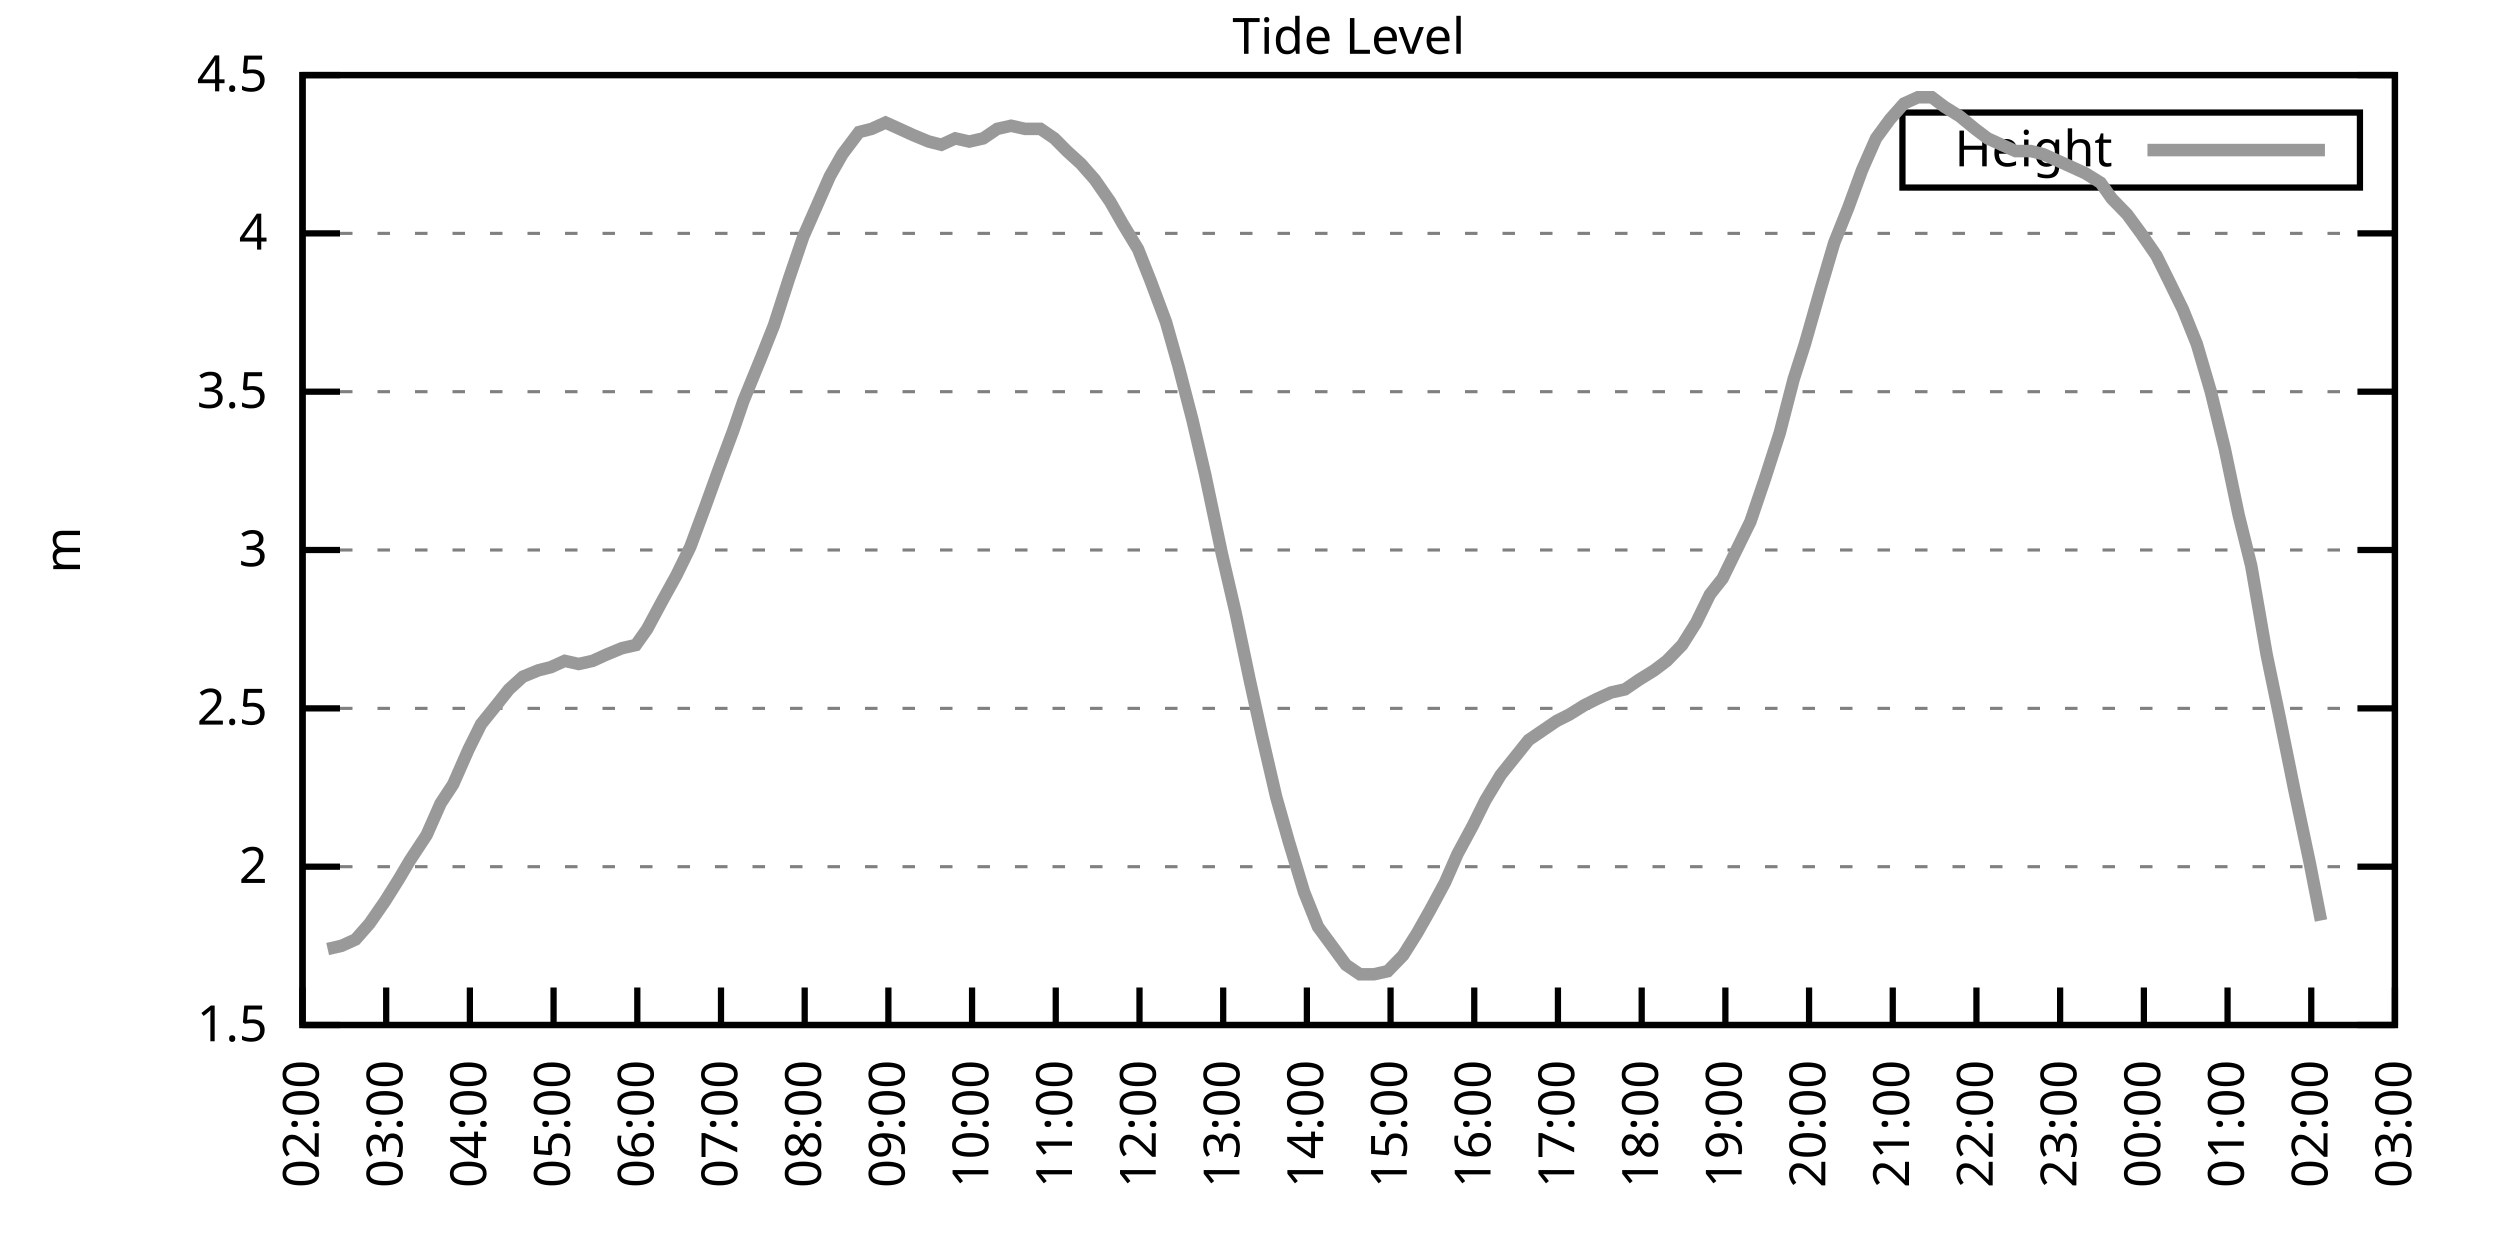
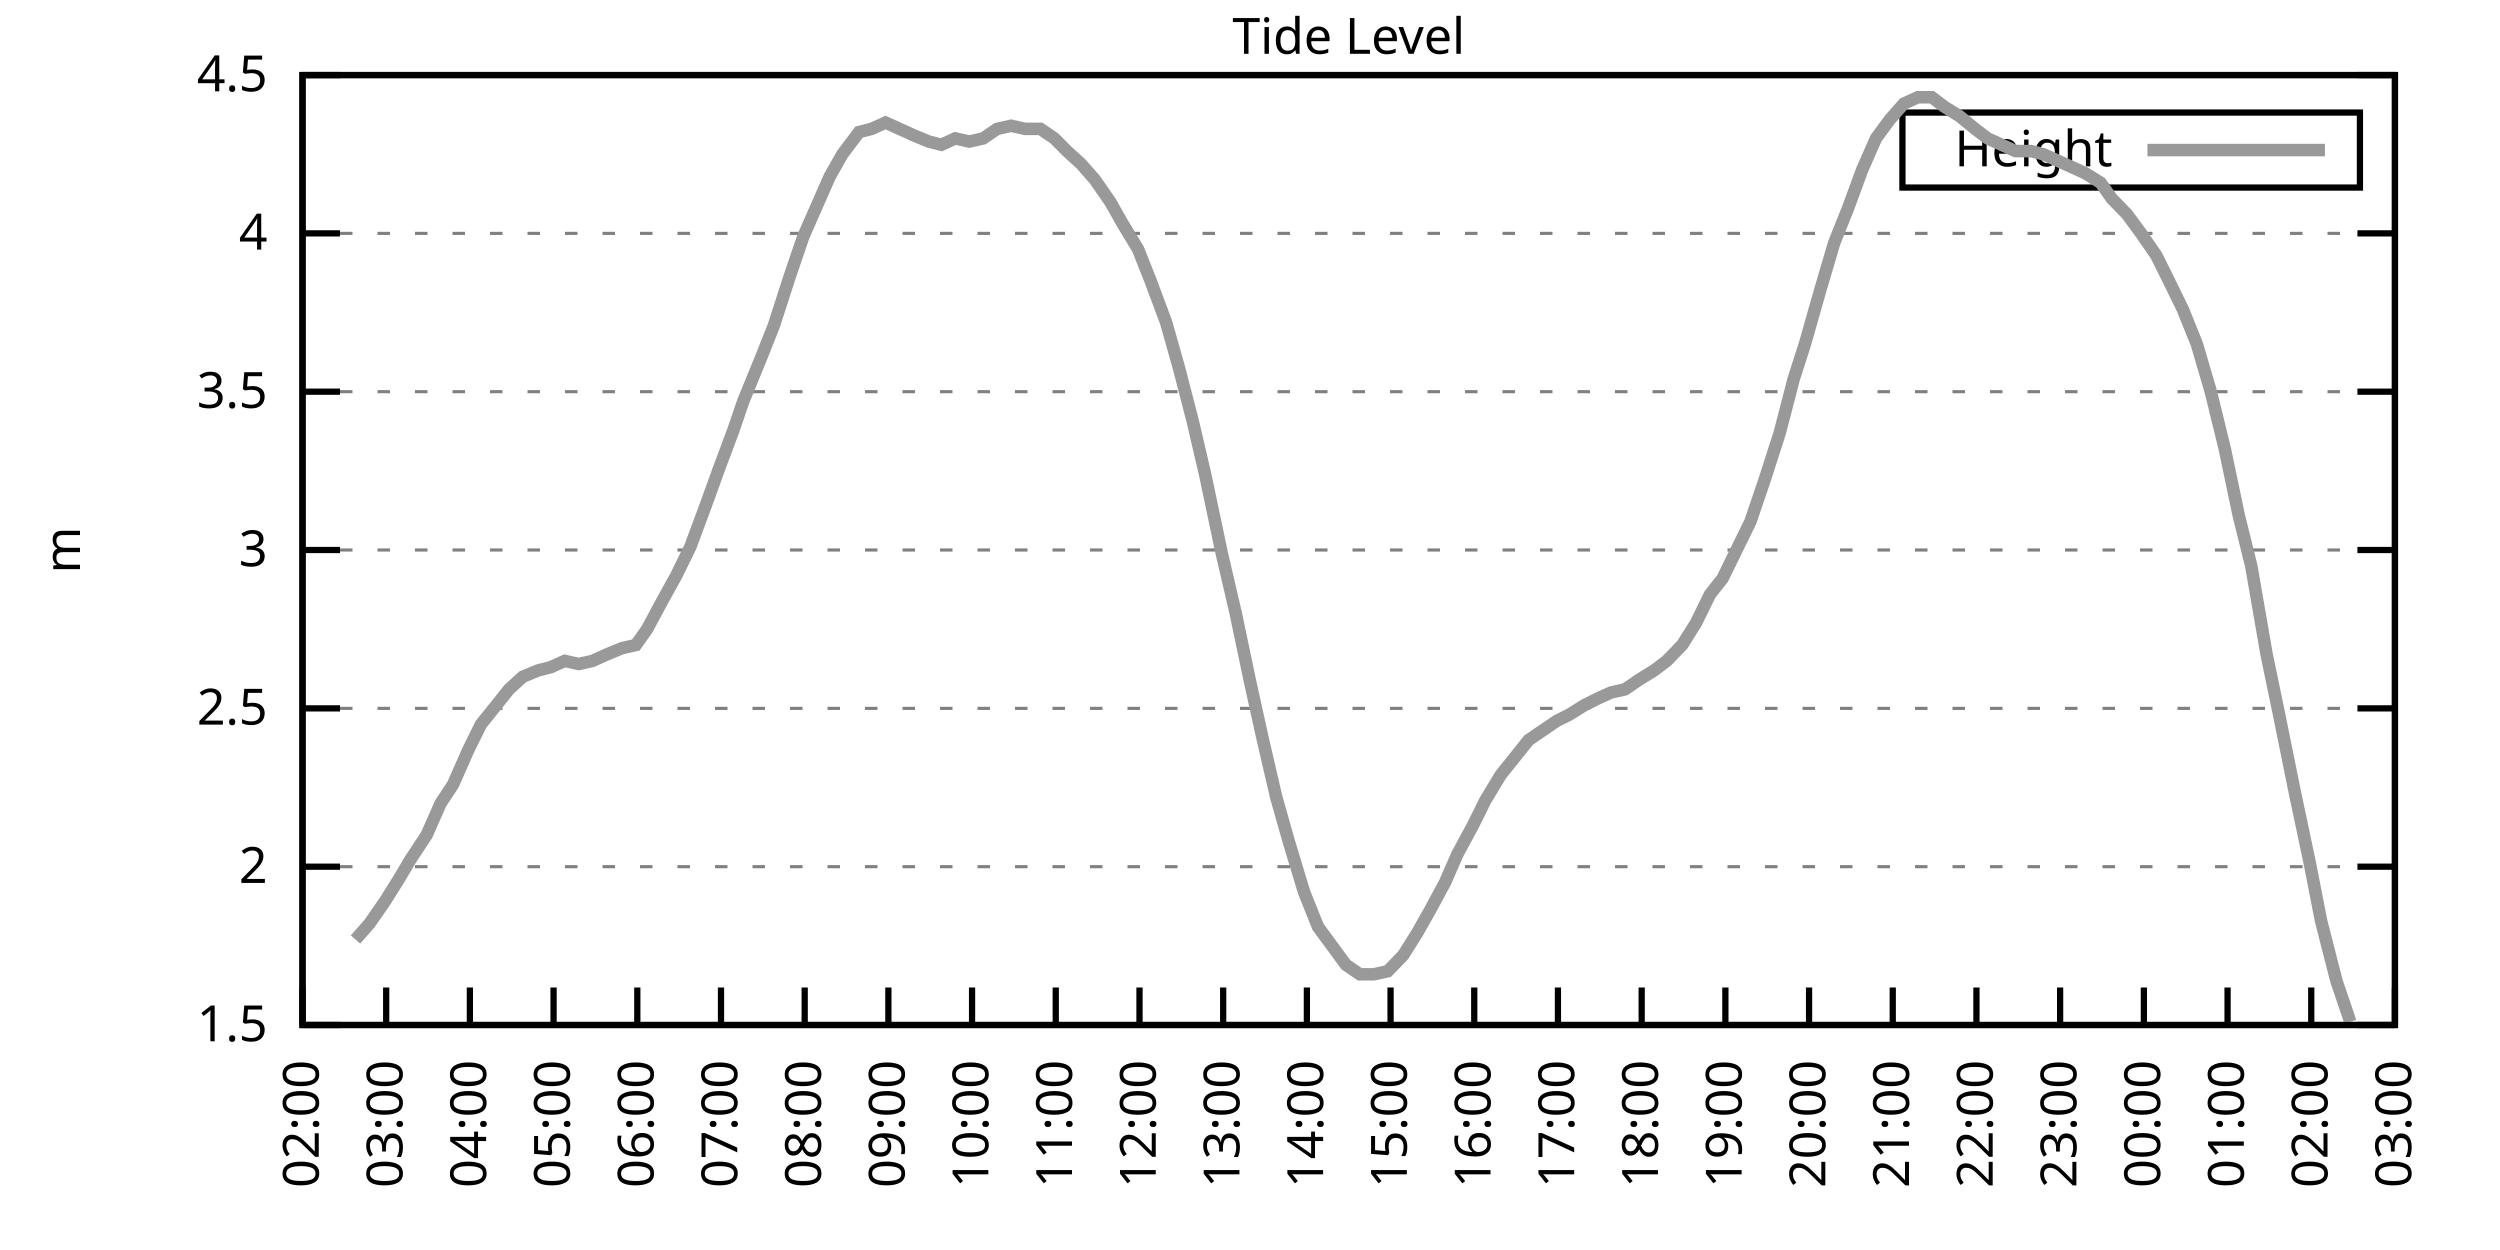
<svg xmlns="http://www.w3.org/2000/svg" xmlns:xlink="http://www.w3.org/1999/xlink" width="400" height="200" viewBox="0 0 400 200">
  <g id="gnuplot_canvas">
    <rect x="0" y="0" width="400" height="200" fill="none" />
    <defs>
      <circle id="gpDot" r="0.5" stroke-width="0.5" stroke="currentColor" />
      <path id="gpPt0" stroke-width="0.333" stroke="currentColor" d="M-1,0 h2 M0,-1 v2" />
      <path id="gpPt1" stroke-width="0.333" stroke="currentColor" d="M-1,-1 L1,1 M1,-1 L-1,1" />
      <path id="gpPt2" stroke-width="0.333" stroke="currentColor" d="M-1,0 L1,0 M0,-1 L0,1 M-1,-1 L1,1 M-1,1 L1,-1" />
      <rect id="gpPt3" stroke-width="0.333" stroke="currentColor" x="-1" y="-1" width="2" height="2" />
      <rect id="gpPt4" stroke-width="0.333" stroke="currentColor" fill="currentColor" x="-1" y="-1" width="2" height="2" />
      <circle id="gpPt5" stroke-width="0.333" stroke="currentColor" cx="0" cy="0" r="1" />
      <use xlink:href="#gpPt5" id="gpPt6" fill="currentColor" stroke="none" />
      <path id="gpPt7" stroke-width="0.333" stroke="currentColor" d="M0,-1.33 L-1.33,0.67 L1.33,0.67 z" />
      <use xlink:href="#gpPt7" id="gpPt8" fill="currentColor" stroke="none" />
      <use xlink:href="#gpPt7" id="gpPt9" stroke="currentColor" transform="rotate(180)" />
      <use xlink:href="#gpPt9" id="gpPt10" fill="currentColor" stroke="none" />
      <use xlink:href="#gpPt3" id="gpPt11" stroke="currentColor" transform="rotate(45)" />
      <use xlink:href="#gpPt11" id="gpPt12" fill="currentColor" stroke="none" />
      <path id="gpPt13" stroke-width="0.333" stroke="currentColor" d="M0,1.330 L1.265,0.411 L0.782,-1.067 L-0.782,-1.076 L-1.265,0.411 z" />
      <use xlink:href="#gpPt13" id="gpPt14" fill="currentColor" stroke="none" />
      <filter id="textbox" filterUnits="objectBoundingBox" x="0" y="0" height="1" width="1">
        <feFlood flood-color="white" flood-opacity="1" result="bgnd" />
        <feComposite in="SourceGraphic" in2="bgnd" operator="atop" />
      </filter>
      <filter id="greybox" filterUnits="objectBoundingBox" x="0" y="0" height="1" width="1">
        <feFlood flood-color="lightgrey" flood-opacity="1" result="grey" />
        <feComposite in="SourceGraphic" in2="grey" operator="atop" />
      </filter>
    </defs>
    <g fill="none" color="white" stroke="currentColor" stroke-width="1.00" stroke-linecap="butt" stroke-linejoin="miter">
</g>
    <g fill="none" color="black" stroke="currentColor" stroke-width="1.00" stroke-linecap="butt" stroke-linejoin="miter">
      <g stroke="none" shape-rendering="crispEdges">
        <polygon fill="rgb(255, 255, 255)" points="48.40,164.00 383.18,164.00 383.18,12.02 48.40,12.02 " />
      </g>
    </g>
    <g fill="none" color="black" stroke="currentColor" stroke-width="1.00" stroke-linecap="butt" stroke-linejoin="miter">
</g>
    <g fill="none" color="black" stroke="black" stroke-width="0.50" stroke-linecap="butt" stroke-linejoin="miter">
</g>
    <g fill="none" color="gray" stroke="currentColor" stroke-width="0.50" stroke-linecap="butt" stroke-linejoin="miter">
      <path stroke="gray" stroke-dasharray="2,4" class="gridline" d="M48.40,164.00 L383.19,164.00  " />
    </g>
    <g fill="none" color="gray" stroke="gray" stroke-width="1.00" stroke-linecap="butt" stroke-linejoin="miter">
</g>
    <g fill="none" color="black" stroke="currentColor" stroke-width="1.00" stroke-linecap="butt" stroke-linejoin="miter">
      <path stroke="black" d="M48.40,164.00 L54.40,164.00 M383.19,164.00 L377.19,164.00  " />
      <g transform="translate(42.80,166.60)" stroke="none" fill="black" font-family="Sans" font-size="8.00" text-anchor="end">
        <text>
          <tspan font-family="Sans"> 1.5</tspan>
        </text>
      </g>
    </g>
    <g fill="none" color="black" stroke="currentColor" stroke-width="1.00" stroke-linecap="butt" stroke-linejoin="miter">
</g>
    <g fill="none" color="black" stroke="black" stroke-width="0.50" stroke-linecap="butt" stroke-linejoin="miter">
</g>
    <g fill="none" color="gray" stroke="currentColor" stroke-width="0.50" stroke-linecap="butt" stroke-linejoin="miter">
      <path stroke="gray" stroke-dasharray="2,4" class="gridline" d="M48.40,138.67 L383.19,138.67  " />
    </g>
    <g fill="none" color="gray" stroke="gray" stroke-width="1.00" stroke-linecap="butt" stroke-linejoin="miter">
</g>
    <g fill="none" color="black" stroke="currentColor" stroke-width="1.00" stroke-linecap="butt" stroke-linejoin="miter">
      <path stroke="black" d="M48.40,138.67 L54.40,138.67 M383.19,138.67 L377.19,138.67  " />
      <g transform="translate(42.80,141.27)" stroke="none" fill="black" font-family="Sans" font-size="8.00" text-anchor="end">
        <text>
          <tspan font-family="Sans"> 2</tspan>
        </text>
      </g>
    </g>
    <g fill="none" color="black" stroke="currentColor" stroke-width="1.00" stroke-linecap="butt" stroke-linejoin="miter">
</g>
    <g fill="none" color="black" stroke="black" stroke-width="0.50" stroke-linecap="butt" stroke-linejoin="miter">
</g>
    <g fill="none" color="gray" stroke="currentColor" stroke-width="0.50" stroke-linecap="butt" stroke-linejoin="miter">
      <path stroke="gray" stroke-dasharray="2,4" class="gridline" d="M48.40,113.34 L383.19,113.34  " />
    </g>
    <g fill="none" color="gray" stroke="gray" stroke-width="1.00" stroke-linecap="butt" stroke-linejoin="miter">
</g>
    <g fill="none" color="black" stroke="currentColor" stroke-width="1.00" stroke-linecap="butt" stroke-linejoin="miter">
      <path stroke="black" d="M48.40,113.34 L54.40,113.34 M383.19,113.34 L377.19,113.34  " />
      <g transform="translate(42.80,115.94)" stroke="none" fill="black" font-family="Sans" font-size="8.00" text-anchor="end">
        <text>
          <tspan font-family="Sans"> 2.5</tspan>
        </text>
      </g>
    </g>
    <g fill="none" color="black" stroke="currentColor" stroke-width="1.00" stroke-linecap="butt" stroke-linejoin="miter">
</g>
    <g fill="none" color="black" stroke="black" stroke-width="0.50" stroke-linecap="butt" stroke-linejoin="miter">
</g>
    <g fill="none" color="gray" stroke="currentColor" stroke-width="0.50" stroke-linecap="butt" stroke-linejoin="miter">
      <path stroke="gray" stroke-dasharray="2,4" class="gridline" d="M48.40,88.00 L383.19,88.00  " />
    </g>
    <g fill="none" color="gray" stroke="gray" stroke-width="1.00" stroke-linecap="butt" stroke-linejoin="miter">
</g>
    <g fill="none" color="black" stroke="currentColor" stroke-width="1.00" stroke-linecap="butt" stroke-linejoin="miter">
      <path stroke="black" d="M48.40,88.00 L54.40,88.00 M383.19,88.00 L377.19,88.00  " />
      <g transform="translate(42.80,90.60)" stroke="none" fill="black" font-family="Sans" font-size="8.00" text-anchor="end">
        <text>
          <tspan font-family="Sans"> 3</tspan>
        </text>
      </g>
    </g>
    <g fill="none" color="black" stroke="currentColor" stroke-width="1.00" stroke-linecap="butt" stroke-linejoin="miter">
</g>
    <g fill="none" color="black" stroke="black" stroke-width="0.50" stroke-linecap="butt" stroke-linejoin="miter">
</g>
    <g fill="none" color="gray" stroke="currentColor" stroke-width="0.50" stroke-linecap="butt" stroke-linejoin="miter">
      <path stroke="gray" stroke-dasharray="2,4" class="gridline" d="M48.40,62.67 L383.19,62.67  " />
    </g>
    <g fill="none" color="gray" stroke="gray" stroke-width="1.00" stroke-linecap="butt" stroke-linejoin="miter">
</g>
    <g fill="none" color="black" stroke="currentColor" stroke-width="1.00" stroke-linecap="butt" stroke-linejoin="miter">
      <path stroke="black" d="M48.40,62.67 L54.40,62.67 M383.19,62.67 L377.19,62.67  " />
      <g transform="translate(42.80,65.27)" stroke="none" fill="black" font-family="Sans" font-size="8.00" text-anchor="end">
        <text>
          <tspan font-family="Sans"> 3.5</tspan>
        </text>
      </g>
    </g>
    <g fill="none" color="black" stroke="currentColor" stroke-width="1.00" stroke-linecap="butt" stroke-linejoin="miter">
</g>
    <g fill="none" color="black" stroke="black" stroke-width="0.50" stroke-linecap="butt" stroke-linejoin="miter">
</g>
    <g fill="none" color="gray" stroke="currentColor" stroke-width="0.50" stroke-linecap="butt" stroke-linejoin="miter">
      <path stroke="gray" stroke-dasharray="2,4" class="gridline" d="M48.40,37.34 L383.19,37.34  " />
    </g>
    <g fill="none" color="gray" stroke="gray" stroke-width="1.00" stroke-linecap="butt" stroke-linejoin="miter">
</g>
    <g fill="none" color="black" stroke="currentColor" stroke-width="1.00" stroke-linecap="butt" stroke-linejoin="miter">
      <path stroke="black" d="M48.40,37.34 L54.40,37.34 M383.19,37.34 L377.19,37.34  " />
      <g transform="translate(42.80,39.94)" stroke="none" fill="black" font-family="Sans" font-size="8.00" text-anchor="end">
        <text>
          <tspan font-family="Sans"> 4</tspan>
        </text>
      </g>
    </g>
    <g fill="none" color="black" stroke="currentColor" stroke-width="1.00" stroke-linecap="butt" stroke-linejoin="miter">
</g>
    <g fill="none" color="black" stroke="black" stroke-width="0.50" stroke-linecap="butt" stroke-linejoin="miter">
</g>
    <g fill="none" color="gray" stroke="currentColor" stroke-width="0.50" stroke-linecap="butt" stroke-linejoin="miter">
      <path stroke="gray" stroke-dasharray="2,4" class="gridline" d="M48.40,12.01 L383.19,12.01  " />
    </g>
    <g fill="none" color="gray" stroke="gray" stroke-width="1.00" stroke-linecap="butt" stroke-linejoin="miter">
</g>
    <g fill="none" color="black" stroke="currentColor" stroke-width="1.00" stroke-linecap="butt" stroke-linejoin="miter">
      <path stroke="black" d="M48.40,12.01 L54.40,12.01 M383.19,12.01 L377.19,12.01  " />
      <g transform="translate(42.80,14.61)" stroke="none" fill="black" font-family="Sans" font-size="8.00" text-anchor="end">
        <text>
          <tspan font-family="Sans"> 4.5</tspan>
        </text>
      </g>
    </g>
    <g fill="none" color="black" stroke="currentColor" stroke-width="1.00" stroke-linecap="butt" stroke-linejoin="miter">
      <path stroke="black" d="M48.40,164.00 L48.40,158.00  " />
      <g transform="translate(51.00,169.60) rotate(270.00)" stroke="none" fill="black" font-family="Sans" font-size="8.00" text-anchor="end">
        <text>
          <tspan font-family="Sans">02:00</tspan>
        </text>
      </g>
    </g>
    <g fill="none" color="black" stroke="currentColor" stroke-width="1.00" stroke-linecap="butt" stroke-linejoin="miter">
      <path stroke="black" d="M61.79,164.00 L61.79,158.00  " />
      <g transform="translate(64.39,169.60) rotate(270.00)" stroke="none" fill="black" font-family="Sans" font-size="8.00" text-anchor="end">
        <text>
          <tspan font-family="Sans">03:00</tspan>
        </text>
      </g>
    </g>
    <g fill="none" color="black" stroke="currentColor" stroke-width="1.00" stroke-linecap="butt" stroke-linejoin="miter">
      <path stroke="black" d="M75.18,164.00 L75.18,158.00  " />
      <g transform="translate(77.78,169.60) rotate(270.00)" stroke="none" fill="black" font-family="Sans" font-size="8.00" text-anchor="end">
        <text>
          <tspan font-family="Sans">04:00</tspan>
        </text>
      </g>
    </g>
    <g fill="none" color="black" stroke="currentColor" stroke-width="1.00" stroke-linecap="butt" stroke-linejoin="miter">
      <path stroke="black" d="M88.57,164.00 L88.57,158.00  " />
      <g transform="translate(91.17,169.60) rotate(270.00)" stroke="none" fill="black" font-family="Sans" font-size="8.00" text-anchor="end">
        <text>
          <tspan font-family="Sans">05:00</tspan>
        </text>
      </g>
    </g>
    <g fill="none" color="black" stroke="currentColor" stroke-width="1.00" stroke-linecap="butt" stroke-linejoin="miter">
      <path stroke="black" d="M101.97,164.00 L101.97,158.00  " />
      <g transform="translate(104.57,169.60) rotate(270.00)" stroke="none" fill="black" font-family="Sans" font-size="8.00" text-anchor="end">
        <text>
          <tspan font-family="Sans">06:00</tspan>
        </text>
      </g>
    </g>
    <g fill="none" color="black" stroke="currentColor" stroke-width="1.00" stroke-linecap="butt" stroke-linejoin="miter">
      <path stroke="black" d="M115.36,164.00 L115.36,158.00  " />
      <g transform="translate(117.96,169.60) rotate(270.00)" stroke="none" fill="black" font-family="Sans" font-size="8.00" text-anchor="end">
        <text>
          <tspan font-family="Sans">07:00</tspan>
        </text>
      </g>
    </g>
    <g fill="none" color="black" stroke="currentColor" stroke-width="1.00" stroke-linecap="butt" stroke-linejoin="miter">
      <path stroke="black" d="M128.75,164.00 L128.75,158.00  " />
      <g transform="translate(131.35,169.60) rotate(270.00)" stroke="none" fill="black" font-family="Sans" font-size="8.00" text-anchor="end">
        <text>
          <tspan font-family="Sans">08:00</tspan>
        </text>
      </g>
    </g>
    <g fill="none" color="black" stroke="currentColor" stroke-width="1.00" stroke-linecap="butt" stroke-linejoin="miter">
      <path stroke="black" d="M142.14,164.00 L142.14,158.00  " />
      <g transform="translate(144.74,169.60) rotate(270.00)" stroke="none" fill="black" font-family="Sans" font-size="8.00" text-anchor="end">
        <text>
          <tspan font-family="Sans">09:00</tspan>
        </text>
      </g>
    </g>
    <g fill="none" color="black" stroke="currentColor" stroke-width="1.00" stroke-linecap="butt" stroke-linejoin="miter">
      <path stroke="black" d="M155.53,164.00 L155.53,158.00  " />
      <g transform="translate(158.13,169.60) rotate(270.00)" stroke="none" fill="black" font-family="Sans" font-size="8.00" text-anchor="end">
        <text>
          <tspan font-family="Sans">10:00</tspan>
        </text>
      </g>
    </g>
    <g fill="none" color="black" stroke="currentColor" stroke-width="1.00" stroke-linecap="butt" stroke-linejoin="miter">
      <path stroke="black" d="M168.92,164.00 L168.92,158.00  " />
      <g transform="translate(171.52,169.60) rotate(270.00)" stroke="none" fill="black" font-family="Sans" font-size="8.00" text-anchor="end">
        <text>
          <tspan font-family="Sans">11:00</tspan>
        </text>
      </g>
    </g>
    <g fill="none" color="black" stroke="currentColor" stroke-width="1.00" stroke-linecap="butt" stroke-linejoin="miter">
      <path stroke="black" d="M182.32,164.00 L182.32,158.00  " />
      <g transform="translate(184.92,169.60) rotate(270.00)" stroke="none" fill="black" font-family="Sans" font-size="8.00" text-anchor="end">
        <text>
          <tspan font-family="Sans">12:00</tspan>
        </text>
      </g>
    </g>
    <g fill="none" color="black" stroke="currentColor" stroke-width="1.00" stroke-linecap="butt" stroke-linejoin="miter">
      <path stroke="black" d="M195.71,164.00 L195.71,158.00  " />
      <g transform="translate(198.31,169.60) rotate(270.00)" stroke="none" fill="black" font-family="Sans" font-size="8.00" text-anchor="end">
        <text>
          <tspan font-family="Sans">13:00</tspan>
        </text>
      </g>
    </g>
    <g fill="none" color="black" stroke="currentColor" stroke-width="1.00" stroke-linecap="butt" stroke-linejoin="miter">
      <path stroke="black" d="M209.10,164.00 L209.10,158.00  " />
      <g transform="translate(211.70,169.60) rotate(270.00)" stroke="none" fill="black" font-family="Sans" font-size="8.00" text-anchor="end">
        <text>
          <tspan font-family="Sans">14:00</tspan>
        </text>
      </g>
    </g>
    <g fill="none" color="black" stroke="currentColor" stroke-width="1.00" stroke-linecap="butt" stroke-linejoin="miter">
      <path stroke="black" d="M222.49,164.00 L222.49,158.00  " />
      <g transform="translate(225.09,169.60) rotate(270.00)" stroke="none" fill="black" font-family="Sans" font-size="8.00" text-anchor="end">
        <text>
          <tspan font-family="Sans">15:00</tspan>
        </text>
      </g>
    </g>
    <g fill="none" color="black" stroke="currentColor" stroke-width="1.00" stroke-linecap="butt" stroke-linejoin="miter">
      <path stroke="black" d="M235.88,164.00 L235.88,158.00  " />
      <g transform="translate(238.48,169.60) rotate(270.00)" stroke="none" fill="black" font-family="Sans" font-size="8.00" text-anchor="end">
        <text>
          <tspan font-family="Sans">16:00</tspan>
        </text>
      </g>
    </g>
    <g fill="none" color="black" stroke="currentColor" stroke-width="1.00" stroke-linecap="butt" stroke-linejoin="miter">
      <path stroke="black" d="M249.27,164.00 L249.27,158.00  " />
      <g transform="translate(251.87,169.60) rotate(270.00)" stroke="none" fill="black" font-family="Sans" font-size="8.00" text-anchor="end">
        <text>
          <tspan font-family="Sans">17:00</tspan>
        </text>
      </g>
    </g>
    <g fill="none" color="black" stroke="currentColor" stroke-width="1.00" stroke-linecap="butt" stroke-linejoin="miter">
      <path stroke="black" d="M262.67,164.00 L262.67,158.00  " />
      <g transform="translate(265.27,169.60) rotate(270.00)" stroke="none" fill="black" font-family="Sans" font-size="8.00" text-anchor="end">
        <text>
          <tspan font-family="Sans">18:00</tspan>
        </text>
      </g>
    </g>
    <g fill="none" color="black" stroke="currentColor" stroke-width="1.00" stroke-linecap="butt" stroke-linejoin="miter">
      <path stroke="black" d="M276.06,164.00 L276.06,158.00  " />
      <g transform="translate(278.66,169.60) rotate(270.00)" stroke="none" fill="black" font-family="Sans" font-size="8.00" text-anchor="end">
        <text>
          <tspan font-family="Sans">19:00</tspan>
        </text>
      </g>
    </g>
    <g fill="none" color="black" stroke="currentColor" stroke-width="1.00" stroke-linecap="butt" stroke-linejoin="miter">
      <path stroke="black" d="M289.45,164.00 L289.45,158.00  " />
      <g transform="translate(292.05,169.60) rotate(270.00)" stroke="none" fill="black" font-family="Sans" font-size="8.00" text-anchor="end">
        <text>
          <tspan font-family="Sans">20:00</tspan>
        </text>
      </g>
    </g>
    <g fill="none" color="black" stroke="currentColor" stroke-width="1.00" stroke-linecap="butt" stroke-linejoin="miter">
      <path stroke="black" d="M302.84,164.00 L302.84,158.00  " />
      <g transform="translate(305.44,169.60) rotate(270.00)" stroke="none" fill="black" font-family="Sans" font-size="8.00" text-anchor="end">
        <text>
          <tspan font-family="Sans">21:00</tspan>
        </text>
      </g>
    </g>
    <g fill="none" color="black" stroke="currentColor" stroke-width="1.00" stroke-linecap="butt" stroke-linejoin="miter">
      <path stroke="black" d="M316.23,164.00 L316.23,158.00  " />
      <g transform="translate(318.83,169.60) rotate(270.00)" stroke="none" fill="black" font-family="Sans" font-size="8.00" text-anchor="end">
        <text>
          <tspan font-family="Sans">22:00</tspan>
        </text>
      </g>
    </g>
    <g fill="none" color="black" stroke="currentColor" stroke-width="1.00" stroke-linecap="butt" stroke-linejoin="miter">
      <path stroke="black" d="M329.62,164.00 L329.62,158.00  " />
      <g transform="translate(332.22,169.60) rotate(270.00)" stroke="none" fill="black" font-family="Sans" font-size="8.00" text-anchor="end">
        <text>
          <tspan font-family="Sans">23:00</tspan>
        </text>
      </g>
    </g>
    <g fill="none" color="black" stroke="currentColor" stroke-width="1.00" stroke-linecap="butt" stroke-linejoin="miter">
      <path stroke="black" d="M343.02,164.00 L343.02,158.00  " />
      <g transform="translate(345.62,169.60) rotate(270.00)" stroke="none" fill="black" font-family="Sans" font-size="8.00" text-anchor="end">
        <text>
          <tspan font-family="Sans">00:00</tspan>
        </text>
      </g>
    </g>
    <g fill="none" color="black" stroke="currentColor" stroke-width="1.00" stroke-linecap="butt" stroke-linejoin="miter">
      <path stroke="black" d="M356.41,164.00 L356.41,158.00  " />
      <g transform="translate(359.01,169.60) rotate(270.00)" stroke="none" fill="black" font-family="Sans" font-size="8.00" text-anchor="end">
        <text>
          <tspan font-family="Sans">01:00</tspan>
        </text>
      </g>
    </g>
    <g fill="none" color="black" stroke="currentColor" stroke-width="1.00" stroke-linecap="butt" stroke-linejoin="miter">
      <path stroke="black" d="M369.80,164.00 L369.80,158.00  " />
      <g transform="translate(372.40,169.60) rotate(270.00)" stroke="none" fill="black" font-family="Sans" font-size="8.00" text-anchor="end">
        <text>
          <tspan font-family="Sans">02:00</tspan>
        </text>
      </g>
    </g>
    <g fill="none" color="black" stroke="currentColor" stroke-width="1.00" stroke-linecap="butt" stroke-linejoin="miter">
      <path stroke="black" d="M383.19,164.00 L383.19,158.00  " />
      <g transform="translate(385.79,169.60) rotate(270.00)" stroke="none" fill="black" font-family="Sans" font-size="8.00" text-anchor="end">
        <text>
          <tspan font-family="Sans">03:00</tspan>
        </text>
      </g>
    </g>
    <g fill="none" color="black" stroke="currentColor" stroke-width="1.00" stroke-linecap="butt" stroke-linejoin="miter">
</g>
    <g fill="none" color="black" stroke="currentColor" stroke-width="1.00" stroke-linecap="butt" stroke-linejoin="miter">
      <path stroke="black" d="M48.40,12.01 L48.40,164.00 L383.19,164.00 L383.19,12.01 L48.40,12.01 Z  " />
    </g>
    <g fill="none" color="black" stroke="currentColor" stroke-width="1.00" stroke-linecap="butt" stroke-linejoin="miter">
</g>
    <g fill="none" color="black" stroke="currentColor" stroke-width="1.00" stroke-linecap="butt" stroke-linejoin="miter">
      <path stroke="black" d="M304.39,30.01 L304.39,18.01 L377.59,18.01 L377.59,30.01 L304.39,30.01 Z  " />
    </g>
    <g id="Tide_level_plot_1">
      <g fill="none" color="white" stroke="black" stroke-width="2.00" stroke-linecap="butt" stroke-linejoin="miter">
</g>
      <g fill="none" color="black" stroke="currentColor" stroke-width="2.00" stroke-linecap="butt" stroke-linejoin="miter">
        <g transform="translate(337.99,26.61)" stroke="none" fill="black" font-family="Sans" font-size="8.00" text-anchor="end">
          <text>
            <tspan font-family="Sans">Height</tspan>
          </text>
        </g>
      </g>
      <g fill="none" color="black" stroke="currentColor" stroke-width="2.00" stroke-linecap="butt" stroke-linejoin="miter">
-         <path stroke="rgb(153, 153, 153)" d="M343.59,24.01 L371.99,24.01 M52.42,151.84 L54.65,151.33 L56.88,150.32 L59.11,147.79 L61.57,144.24 L63.80,140.69   L65.59,137.66 L68.26,133.60 L70.50,128.54 L72.50,125.50 L74.96,119.92 L76.97,115.87 L79.42,112.83 L81.43,110.30   L83.66,108.27 L86.12,107.26 L88.13,106.75 L90.36,105.74 L92.59,106.24 L94.82,105.74 L97.06,104.72 L99.51,103.71   L101.74,103.20 L103.53,100.67 L105.98,96.11 L108.22,92.06 L110.45,87.50 L112.90,80.91 L114.91,75.34 L117.37,68.75   L118.93,64.19 L121.83,57.10 L123.84,52.03 L126.29,44.43 L128.53,37.85 L130.76,32.78 L132.77,28.22 L134.78,24.68   L137.45,21.13 L139.46,20.62 L141.69,19.61 L143.93,20.62 L146.16,21.64 L148.61,22.65 L150.62,23.16 L152.85,22.14   L155.09,22.65 L157.32,22.14 L159.55,20.62 L161.78,20.12 L164.01,20.62 L166.47,20.62 L168.70,22.14 L170.71,24.17   L172.94,26.20 L175.17,28.73 L177.63,32.28 L179.64,35.82 L182.09,39.87 L184.10,44.94 L186.56,51.53 L188.57,58.62   L190.80,67.23 L192.81,75.85 L195.48,88.51 L197.72,98.14 L199.95,108.78 L201.96,117.90 L204.19,127.52 L206.20,134.62   L208.65,142.72 L210.88,148.29 L213.12,151.33 L215.35,154.37 L217.58,155.89 L219.81,155.89 L222.04,155.39 L224.50,152.85   L226.73,149.31 L228.74,145.76 L231.20,141.20 L233.20,136.64 L235.66,132.08 L237.67,128.03 L240.12,123.98 L244.59,118.40   L246.82,116.88 L249.05,115.36 L251.06,114.35 L253.51,112.83 L255.52,111.82 L257.76,110.80 L259.99,110.30 L262.22,108.78   L264.67,107.26 L266.68,105.74 L269.14,103.20 L271.37,99.66 L273.60,95.10 L275.61,92.56 L277.84,88.00 L280.07,83.45   L282.31,76.86 L284.76,69.26 L286.99,60.65 L288.78,55.07 L291.23,46.46 L293.47,38.86 L295.70,33.29 L297.93,27.21   L300.16,22.14 L302.39,19.10 L304.63,16.57 L306.86,15.56 L309.09,15.56 L311.10,17.08 L313.55,18.60 L316.01,20.62   L318.02,22.14 L320.25,23.16 L322.48,24.17 L324.94,24.17 L326.95,24.68 L329.18,25.69 L331.41,26.70 L333.64,27.72   L336.10,29.24 L337.88,31.77 L340.34,34.30 L342.57,37.34 L345.02,40.89 L347.03,44.94 L349.26,49.50 L351.50,55.07   L353.73,62.67 L355.96,71.79 L358.19,82.43 L360.20,90.54 L362.66,104.72 L364.66,114.35 L367.12,126.51 L369.58,138.16   L371.36,147.28  " />
+         <path stroke="rgb(153, 153, 153)" d="M343.59,24.01 L371.99,24.01 M56.88,150.32 L59.11,147.79 L61.57,144.24 L63.80,140.69 L65.59,137.66 L68.26,133.60   L70.50,128.54 L72.50,125.50 L74.96,119.92 L76.97,115.87 L79.42,112.83 L81.43,110.30 L83.66,108.27 L86.12,107.26   L88.13,106.75 L90.36,105.74 L92.59,106.24 L94.82,105.74 L97.06,104.72 L99.51,103.71 L101.74,103.20 L103.53,100.67   L105.98,96.11 L108.22,92.06 L110.45,87.50 L112.90,80.91 L114.91,75.34 L117.37,68.75 L118.93,64.19 L121.83,57.10   L123.84,52.03 L126.29,44.43 L128.53,37.85 L130.76,32.78 L132.77,28.22 L134.78,24.68 L137.45,21.13 L139.46,20.62   L141.69,19.61 L143.93,20.62 L146.16,21.64 L148.61,22.65 L150.62,23.16 L152.85,22.14 L155.09,22.65 L157.32,22.14   L159.55,20.62 L161.78,20.12 L164.01,20.62 L166.47,20.62 L168.70,22.14 L170.71,24.17 L172.94,26.20 L175.17,28.73   L177.63,32.28 L179.64,35.82 L182.09,39.87 L184.10,44.94 L186.56,51.53 L188.57,58.62 L190.80,67.23 L192.81,75.85   L195.48,88.51 L197.72,98.14 L199.95,108.78 L201.96,117.90 L204.19,127.52 L206.20,134.62 L208.65,142.72 L210.88,148.29   L213.12,151.33 L215.35,154.37 L217.58,155.89 L219.81,155.89 L222.04,155.39 L224.50,152.85 L226.73,149.31 L228.74,145.76   L231.20,141.20 L233.20,136.64 L235.66,132.08 L237.67,128.03 L240.12,123.98 L244.59,118.40 L246.82,116.88 L249.05,115.36   L251.06,114.35 L253.51,112.83 L255.52,111.82 L257.76,110.80 L259.99,110.30 L262.22,108.78 L264.67,107.26 L266.68,105.74   L269.14,103.20 L271.37,99.66 L273.60,95.10 L275.61,92.56 L277.84,88.00 L280.07,83.45 L282.31,76.86 L284.76,69.26   L286.99,60.65 L288.78,55.07 L291.23,46.46 L293.47,38.86 L295.70,33.29 L297.93,27.21 L300.16,22.14 L302.39,19.10   L304.63,16.57 L306.86,15.56 L309.09,15.56 L311.10,17.08 L313.55,18.60 L316.01,20.62 L318.02,22.14 L320.25,23.16   L322.48,24.17 L324.94,24.17 L326.95,24.68 L329.18,25.69 L331.41,26.70 L333.64,27.72 L336.10,29.24 L337.88,31.77   L340.34,34.30 L342.57,37.34 L345.02,40.89 L347.03,44.94 L349.26,49.50 L351.50,55.07 L353.73,62.67 L355.96,71.79   L358.19,82.43 L360.20,90.54 L362.66,104.72 L364.66,114.35 L367.12,126.51 L369.58,138.16 L371.36,147.28 L373.82,156.91   L376.05,163.49  " />
      </g>
    </g>
    <g fill="none" color="black" stroke="currentColor" stroke-width="2.00" stroke-linecap="butt" stroke-linejoin="miter">
</g>
    <g fill="none" color="black" stroke="black" stroke-width="1.00" stroke-linecap="butt" stroke-linejoin="miter">
</g>
    <g fill="none" color="black" stroke="currentColor" stroke-width="1.00" stroke-linecap="butt" stroke-linejoin="miter">
      <path stroke="black" d="M48.40,12.01 L48.40,164.00 L383.19,164.00 L383.19,12.01 L48.40,12.01 Z  " />
      <g transform="translate(12.80,88.01) rotate(270.00)" stroke="none" fill="black" font-family="Sans" font-size="8.00" text-anchor="middle">
        <text>
          <tspan font-family="Sans">m</tspan>
        </text>
      </g>
    </g>
    <g fill="none" color="black" stroke="currentColor" stroke-width="1.00" stroke-linecap="butt" stroke-linejoin="miter">
</g>
    <g fill="none" color="black" stroke="currentColor" stroke-width="1.00" stroke-linecap="butt" stroke-linejoin="miter">
      <g transform="translate(215.79,8.61)" stroke="none" fill="black" font-family="Sans" font-size="8.00" text-anchor="middle">
        <text>
          <tspan font-family="Sans">Tide Level</tspan>
        </text>
      </g>
    </g>
    <g fill="none" color="black" stroke="currentColor" stroke-width="1.00" stroke-linecap="butt" stroke-linejoin="miter">
</g>
  </g>
</svg>
